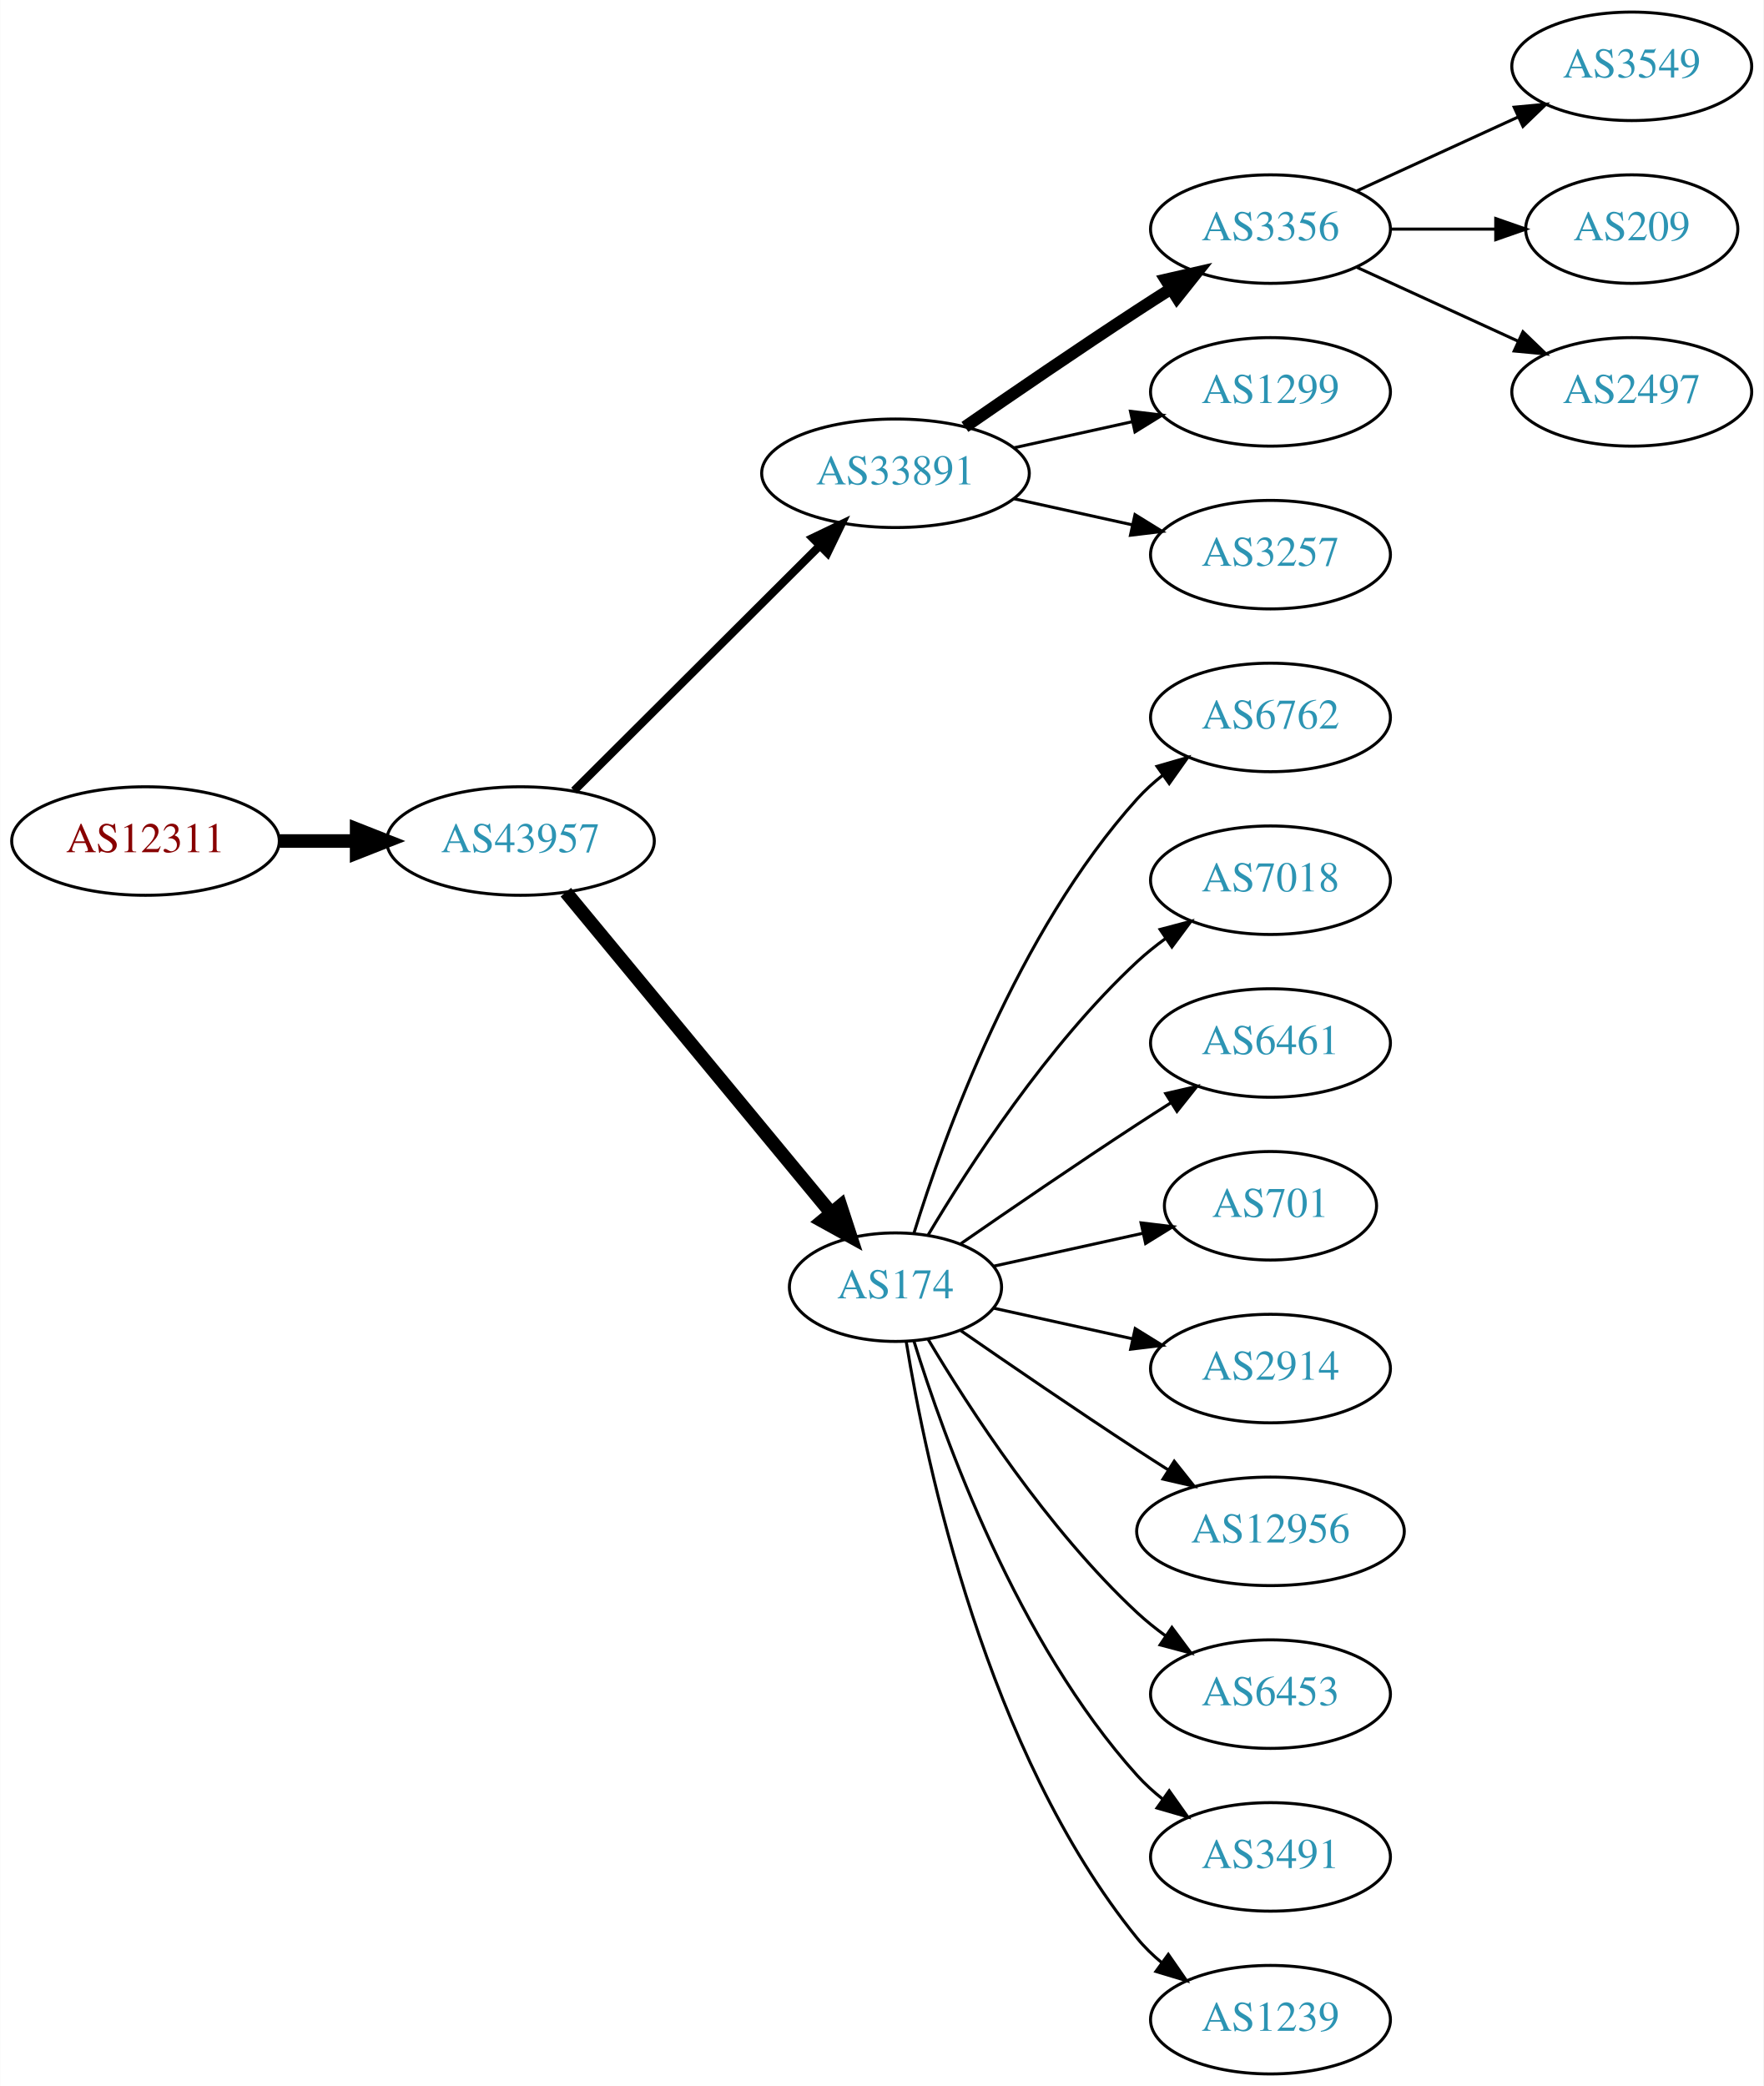
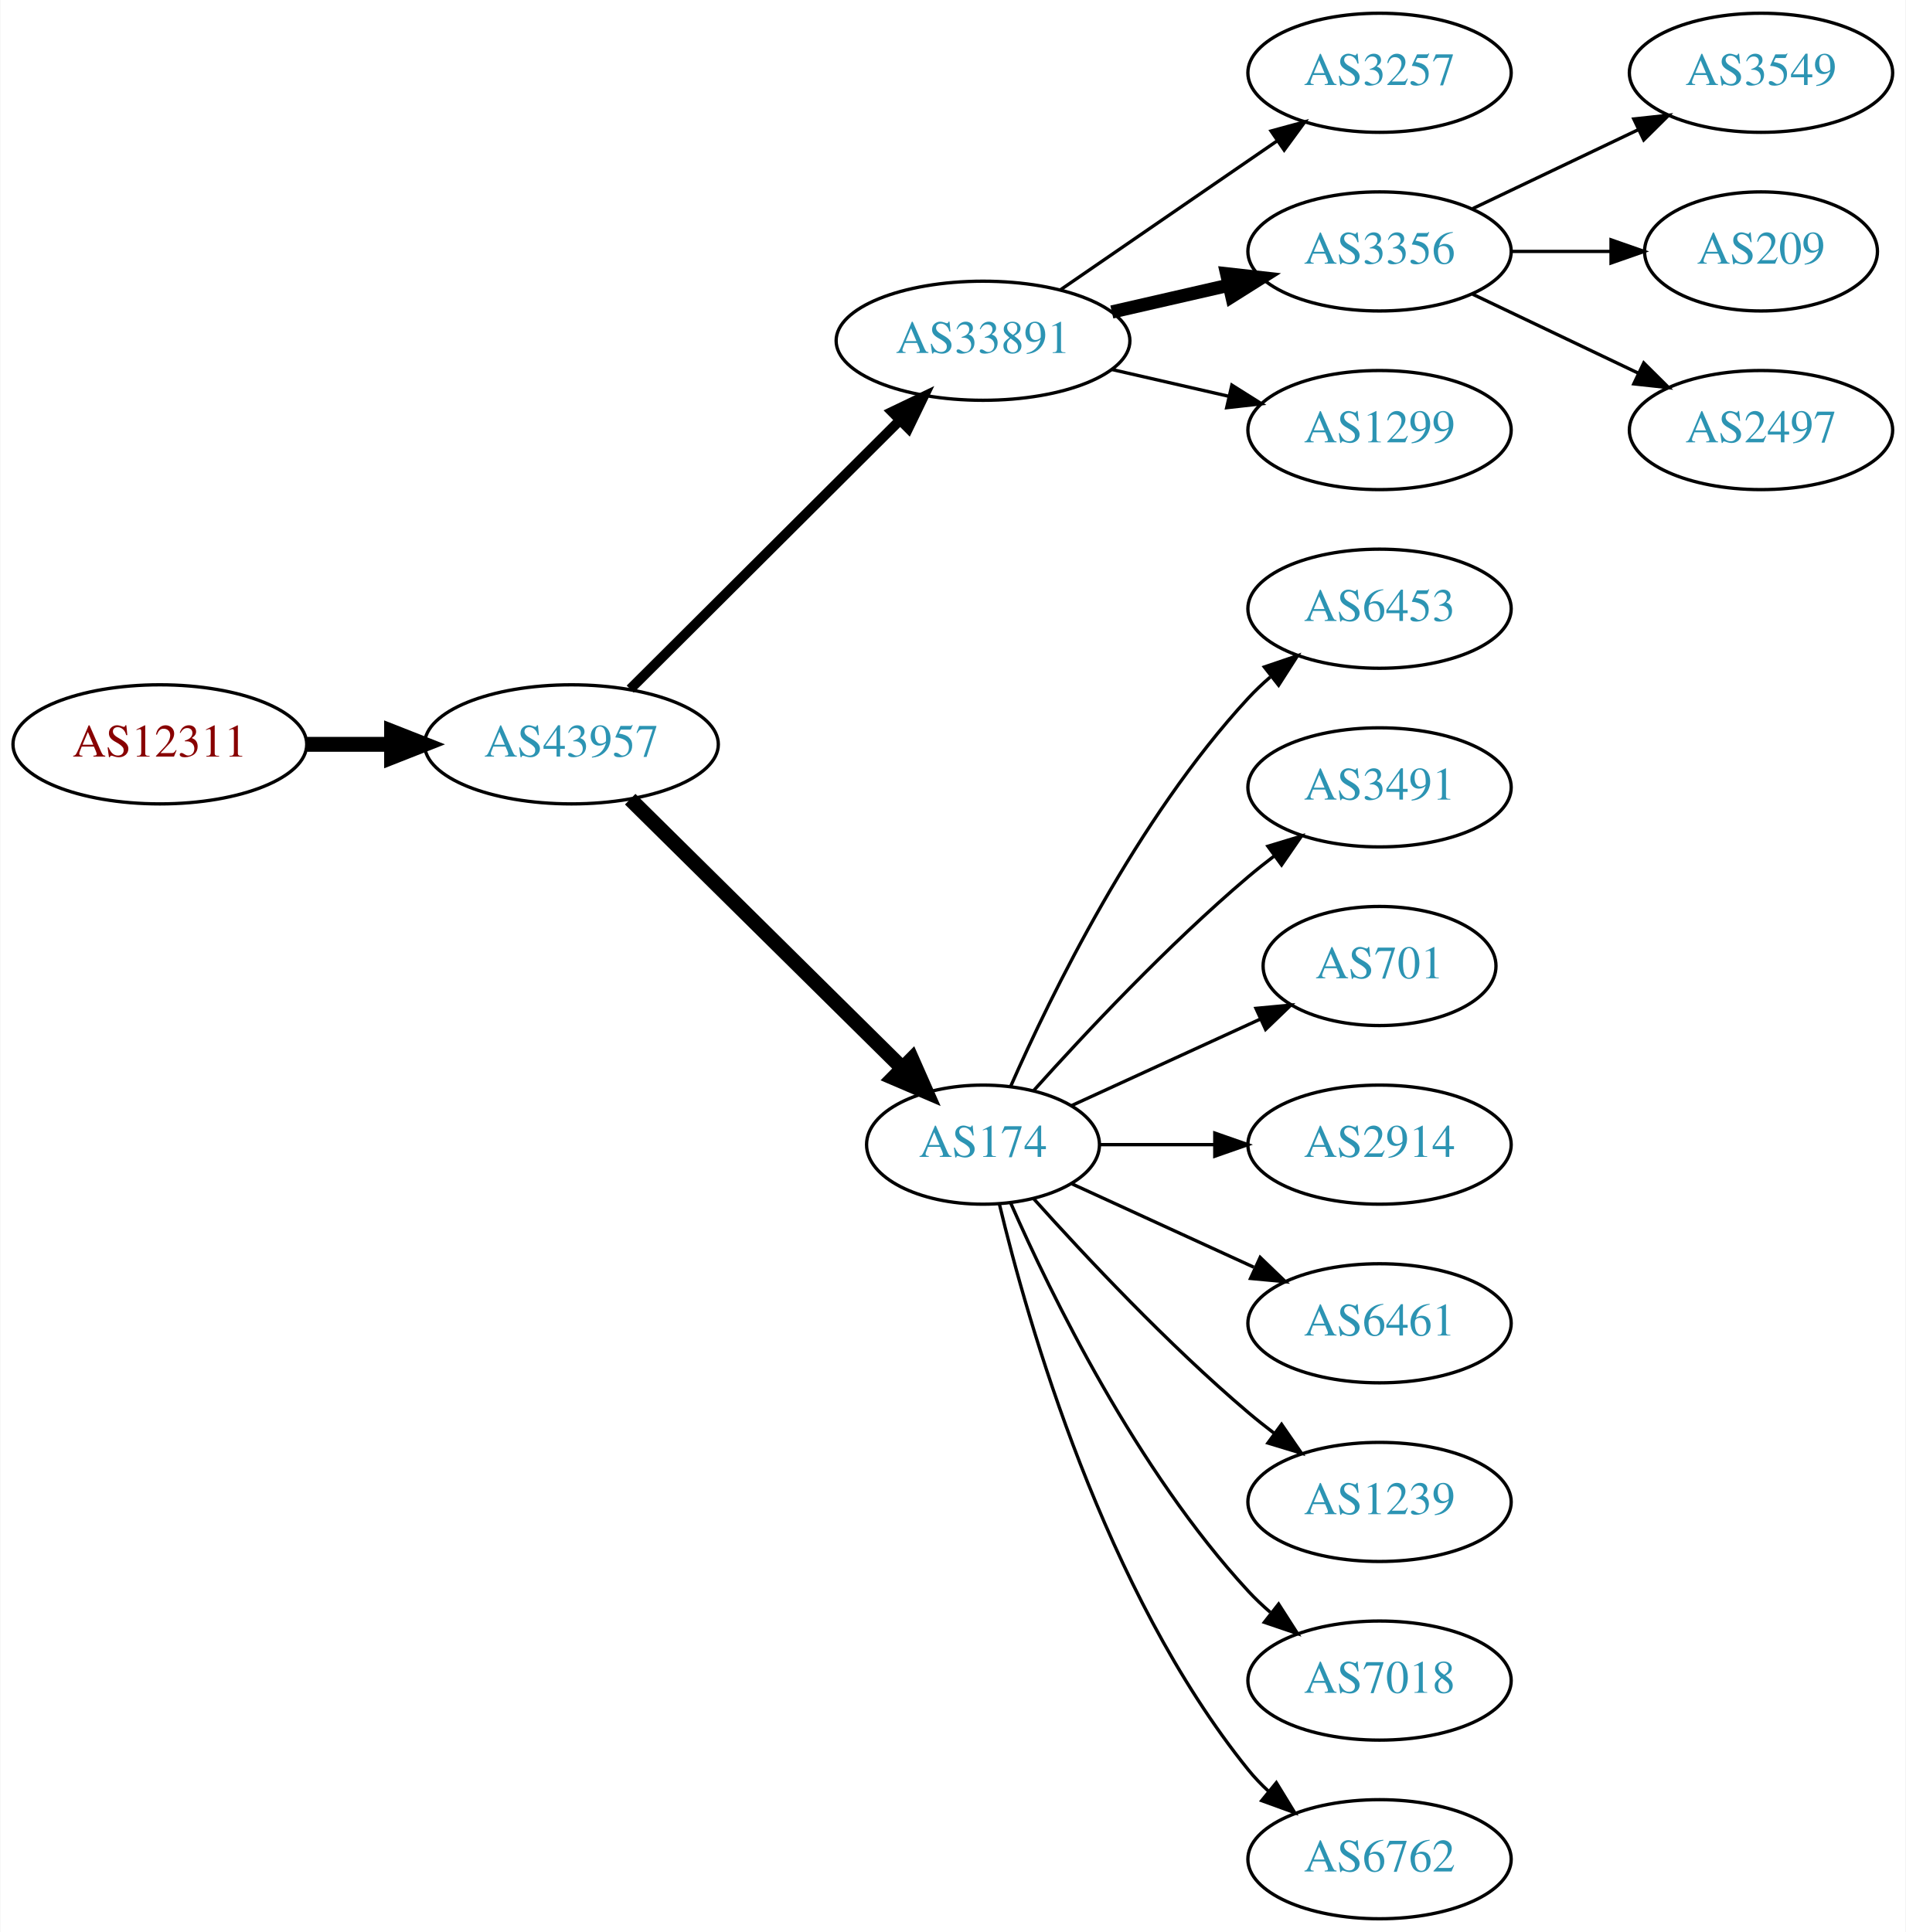
- <svg xmlns="http://www.w3.org/2000/svg" xmlns:xlink="http://www.w3.org/1999/xlink" width="585pt" height="692pt" viewBox="0.00 0.00 584.86 692.00">
-   <g id="graph0" class="graph" transform="scale(1 1) rotate(0) translate(4 688)">
-     <polygon fill="white" stroke="none" points="-4,4 -4,-688 580.862,-688 580.862,4 -4,4" />
+ <svg xmlns="http://www.w3.org/2000/svg" xmlns:xlink="http://www.w3.org/1999/xlink" width="576pt" height="584pt" viewBox="0.00 0.00 575.76 584.00">
+   <g id="graph0" class="graph" transform="scale(1 1) rotate(0) translate(4 580)">
+     <polygon fill="white" stroke="none" points="-4,4 -4,-580 571.762,-580 571.762,4 -4,4" />
    <g id="node1" class="node">
      <g id="a_node1">
        <a xlink:href="/asn/12311" xlink:title="AS12311 ~ IAEA [AT]">
-           <ellipse fill="#ffffff" stroke="black" cx="44.196" cy="-409" rx="44.393" ry="18" />
-           <text text-anchor="middle" x="44.196" y="-405.3" font-family="Times,serif" font-size="14.00" fill="#880000">AS12311</text>
+           <ellipse fill="#ffffff" stroke="black" cx="44.196" cy="-355" rx="44.393" ry="18" />
+           <text text-anchor="middle" x="44.196" y="-351.3" font-family="Times,serif" font-size="14.00" fill="#880000">AS12311</text>
        </a>
      </g>
    </g>
    <g id="node2" class="node">
      <g id="a_node2">
        <a xlink:href="/asn/43957" xlink:title="AS43957 ~ WNT Telecommunication GmbH [AT]">
-           <ellipse fill="#ffffff" stroke="black" cx="168.588" cy="-409" rx="44.393" ry="18" />
-           <text text-anchor="middle" x="168.588" y="-405.3" font-family="Times,serif" font-size="14.00" fill="#2c94b3">AS43957</text>
+           <ellipse fill="#ffffff" stroke="black" cx="168.588" cy="-355" rx="44.393" ry="18" />
+           <text text-anchor="middle" x="168.588" y="-351.3" font-family="Times,serif" font-size="14.00" fill="#2c94b3">AS43957</text>
        </a>
      </g>
    </g>
    <g id="edge1" class="edge">
-       <path fill="none" stroke="black" stroke-width="4.5" d="M88.692,-409C96.898,-409 105.569,-409 114.041,-409" />
-       <polygon fill="black" stroke="black" stroke-width="4.5" points="114.233,-412.938 124.233,-409 114.233,-405.063 114.233,-412.938" />
+       <path fill="none" stroke="black" stroke-width="4.5" d="M88.692,-355C96.898,-355 105.569,-355 114.041,-355" />
+       <polygon fill="black" stroke="black" stroke-width="4.5" points="114.233,-358.938 124.233,-355 114.233,-351.063 114.233,-358.938" />
    </g>
    <g id="node3" class="node">
      <g id="a_node3">
        <a xlink:href="/asn/33891" xlink:title="AS33891 ~ CORE-BACKBONE GMBH GLOBAL NETWORK [DE]">
-           <ellipse fill="#ffffff" stroke="black" cx="292.98" cy="-531" rx="44.393" ry="18" />
-           <text text-anchor="middle" x="292.98" y="-527.3" font-family="Times,serif" font-size="14.00" fill="#2c94b3">AS33891</text>
+           <ellipse fill="#ffffff" stroke="black" cx="292.98" cy="-477" rx="44.393" ry="18" />
+           <text text-anchor="middle" x="292.98" y="-473.3" font-family="Times,serif" font-size="14.00" fill="#2c94b3">AS33891</text>
        </a>
      </g>
    </g>
    <g id="edge2" class="edge">
-       <path fill="none" stroke="black" stroke-width="2.7" d="M186.35,-425.708C207.381,-446.671 243.602,-482.777 267.675,-506.772" />
-       <polygon fill="black" stroke="black" stroke-width="2.7" points="265.475,-509.522 275.029,-514.103 270.417,-504.564 265.475,-509.522" />
+       <path fill="none" stroke="black" stroke-width="3" d="M186.35,-371.708C207.381,-392.671 243.602,-428.777 267.675,-452.772" />
+       <polygon fill="black" stroke="black" stroke-width="3" points="265.475,-455.522 275.029,-460.103 270.417,-450.564 265.475,-455.522" />
    </g>
    <g id="node4" class="node">
      <g id="a_node4">
        <a xlink:href="/asn/174" xlink:title="AS174 ~ Cogent Communications [US]">
-           <ellipse fill="#ffffff" stroke="black" cx="292.98" cy="-261" rx="35.194" ry="18" />
-           <text text-anchor="middle" x="292.98" y="-257.3" font-family="Times,serif" font-size="14.00" fill="#2c94b3">AS174</text>
+           <ellipse fill="#ffffff" stroke="black" cx="292.98" cy="-234" rx="35.194" ry="18" />
+           <text text-anchor="middle" x="292.98" y="-230.3" font-family="Times,serif" font-size="14.00" fill="#2c94b3">AS174</text>
        </a>
      </g>
    </g>
    <g id="edge3" class="edge">
-       <path fill="none" stroke="black" stroke-width="4.5" d="M183.628,-392.023C205.208,-365.927 246.64,-315.827 271.547,-285.708" />
-       <polygon fill="black" stroke="black" stroke-width="4.5" points="274.766,-287.995 278.104,-277.779 268.697,-282.976 274.766,-287.995" />
+       <path fill="none" stroke="black" stroke-width="4.5" d="M186.35,-338.429C207.617,-317.404 244.418,-281.021 268.481,-257.232" />
+       <polygon fill="black" stroke="black" stroke-width="4.5" points="271.467,-259.817 275.811,-249.986 265.931,-254.216 271.467,-259.817" />
    </g>
    <g id="node5" class="node">
      <g id="a_node5">
-         <a xlink:href="/asn/3356" xlink:title="AS3356 ~ Level 3 Parent, LLC [US]">
-           <ellipse fill="#ffffff" stroke="black" cx="417.373" cy="-612" rx="39.794" ry="18" />
-           <text text-anchor="middle" x="417.373" y="-608.3" font-family="Times,serif" font-size="14.00" fill="#2c94b3">AS3356</text>
+         <a xlink:href="/asn/3257" xlink:title="AS3257 ~ GTT [DE]">
+           <ellipse fill="#ffffff" stroke="black" cx="412.823" cy="-558" rx="39.794" ry="18" />
+           <text text-anchor="middle" x="412.823" y="-554.3" font-family="Times,serif" font-size="14.00" fill="#2c94b3">AS3257</text>
        </a>
      </g>
    </g>
    <g id="edge4" class="edge">
-       <path fill="none" stroke="black" stroke-width="4" d="M316.011,-546.367C331.813,-557.305 353.67,-572.261 373.176,-585 376.758,-587.339 380.529,-589.759 384.289,-592.144" />
-       <polygon fill="black" stroke="black" stroke-width="4" points="382.623,-595.231 392.95,-597.596 386.352,-589.307 382.623,-595.231" />
+       <path fill="none" stroke="black" d="M316.423,-492.426C335.004,-505.198 361.565,-523.455 381.945,-537.463" />
+       <polygon fill="black" stroke="black" points="380.036,-540.398 390.259,-543.178 384.001,-534.629 380.036,-540.398" />
    </g>
    <g id="node6" class="node">
      <g id="a_node6">
-         <a xlink:href="/asn/1299" xlink:title="AS1299 ~ Telia Carrier [EU]">
-           <ellipse fill="#ffffff" stroke="black" cx="417.373" cy="-558" rx="39.794" ry="18" />
-           <text text-anchor="middle" x="417.373" y="-554.3" font-family="Times,serif" font-size="14.00" fill="#2c94b3">AS1299</text>
+         <a xlink:href="/asn/3356" xlink:title="AS3356 ~ Level 3 Parent, LLC [US]">
+           <ellipse fill="#ffffff" stroke="black" cx="412.823" cy="-504" rx="39.794" ry="18" />
+           <text text-anchor="middle" x="412.823" y="-500.3" font-family="Times,serif" font-size="14.00" fill="#2c94b3">AS3356</text>
        </a>
      </g>
    </g>
    <g id="edge5" class="edge">
-       <path fill="none" stroke="black" d="M332.37,-539.469C344.761,-542.202 358.608,-545.257 371.429,-548.085" />
-       <polygon fill="black" stroke="black" points="370.924,-551.558 381.443,-550.295 372.432,-544.722 370.924,-551.558" />
+       <path fill="none" stroke="black" stroke-width="4" d="M331.915,-485.692C343.156,-488.267 355.568,-491.111 367.192,-493.774" />
+       <polygon fill="black" stroke="black" stroke-width="4" points="366.624,-497.235 377.153,-496.057 368.188,-490.412 366.624,-497.235" />
    </g>
    <g id="node7" class="node">
      <g id="a_node7">
-         <a xlink:href="/asn/3257" xlink:title="AS3257 ~ GTT [DE]">
-           <ellipse fill="#ffffff" stroke="black" cx="417.373" cy="-504" rx="39.794" ry="18" />
-           <text text-anchor="middle" x="417.373" y="-500.3" font-family="Times,serif" font-size="14.00" fill="#2c94b3">AS3257</text>
+         <a xlink:href="/asn/1299" xlink:title="AS1299 ~ Telia Carrier [EU]">
+           <ellipse fill="#ffffff" stroke="black" cx="412.823" cy="-450" rx="39.794" ry="18" />
+           <text text-anchor="middle" x="412.823" y="-446.3" font-family="Times,serif" font-size="14.00" fill="#2c94b3">AS1299</text>
        </a>
      </g>
    </g>
    <g id="edge6" class="edge">
-       <path fill="none" stroke="black" d="M332.37,-522.531C344.761,-519.798 358.608,-516.743 371.429,-513.915" />
-       <polygon fill="black" stroke="black" points="372.432,-517.278 381.443,-511.705 370.924,-510.442 372.432,-517.278" />
+       <path fill="none" stroke="black" d="M331.915,-468.308C343.156,-465.733 355.568,-462.889 367.192,-460.226" />
+       <polygon fill="black" stroke="black" points="368.188,-463.588 377.153,-457.943 366.624,-456.765 368.188,-463.588" />
    </g>
    <g id="node8" class="node">
      <g id="a_node8">
-         <a xlink:href="/asn/6762" xlink:title="AS6762 ~ TELECOM ITALIA SPARKLE S.p.A. [IT]">
-           <ellipse fill="#ffffff" stroke="black" cx="417.373" cy="-450" rx="39.794" ry="18" />
-           <text text-anchor="middle" x="417.373" y="-446.3" font-family="Times,serif" font-size="14.00" fill="#2c94b3">AS6762</text>
+         <a xlink:href="/asn/6453" xlink:title="AS6453 ~ TATA COMMUNICATIONS (AMERICA) INC [US]">
+           <ellipse fill="#ffffff" stroke="black" cx="412.823" cy="-396" rx="39.794" ry="18" />
+           <text text-anchor="middle" x="412.823" y="-392.3" font-family="Times,serif" font-size="14.00" fill="#2c94b3">AS6453</text>
        </a>
      </g>
    </g>
    <g id="edge7" class="edge">
-       <path fill="none" stroke="black" d="M299.118,-278.94C309.021,-310.979 333.359,-378.812 373.176,-423 375.693,-425.792 378.564,-428.401 381.603,-430.812" />
-       <polygon fill="black" stroke="black" points="379.732,-433.776 389.911,-436.715 383.786,-428.07 379.732,-433.776" />
+       <path fill="none" stroke="black" d="M301.396,-251.761C313.464,-279.183 339.436,-332.473 373.176,-369 375.207,-371.198 377.446,-373.319 379.792,-375.34" />
+       <polygon fill="black" stroke="black" points="378.004,-378.386 388.036,-381.794 382.319,-372.874 378.004,-378.386" />
    </g>
    <g id="node9" class="node">
      <g id="a_node9">
-         <a xlink:href="/asn/7018" xlink:title="AS7018 ~ AT&amp;T Services, Inc. [US]">
-           <ellipse fill="#ffffff" stroke="black" cx="417.373" cy="-396" rx="39.794" ry="18" />
-           <text text-anchor="middle" x="417.373" y="-392.3" font-family="Times,serif" font-size="14.00" fill="#2c94b3">AS7018</text>
+         <a xlink:href="/asn/3491" xlink:title="AS3491 ~ PCCW Global, Inc. [US]">
+           <ellipse fill="#ffffff" stroke="black" cx="412.823" cy="-342" rx="39.794" ry="18" />
+           <text text-anchor="middle" x="412.823" y="-338.3" font-family="Times,serif" font-size="14.00" fill="#2c94b3">AS3491</text>
        </a>
      </g>
    </g>
    <g id="edge8" class="edge">
-       <path fill="none" stroke="black" d="M303.793,-278.279C317.299,-301.011 343.359,-341.314 373.176,-369 376.083,-371.699 379.296,-374.28 382.62,-376.703" />
-       <polygon fill="black" stroke="black" points="380.755,-379.667 390.998,-382.375 384.679,-373.87 380.755,-379.667" />
+       <path fill="none" stroke="black" d="M308.342,-250.409C323.616,-267.432 348.875,-294.396 373.176,-315 375.674,-317.117 378.334,-319.232 381.045,-321.293" />
+       <polygon fill="black" stroke="black" points="379.082,-324.194 389.222,-327.266 383.212,-318.541 379.082,-324.194" />
    </g>
    <g id="node10" class="node">
      <g id="a_node10">
-         <a xlink:href="/asn/6461" xlink:title="AS6461 ~ Zayo Bandwidth [US]">
-           <ellipse fill="#ffffff" stroke="black" cx="417.373" cy="-342" rx="39.794" ry="18" />
-           <text text-anchor="middle" x="417.373" y="-338.3" font-family="Times,serif" font-size="14.00" fill="#2c94b3">AS6461</text>
+         <a xlink:href="/asn/701" xlink:title="AS701 ~ UUNET [US]">
+           <ellipse fill="#ffffff" stroke="black" cx="412.823" cy="-288" rx="35.194" ry="18" />
+           <text text-anchor="middle" x="412.823" y="-284.3" font-family="Times,serif" font-size="14.00" fill="#2c94b3">AS701</text>
        </a>
      </g>
    </g>
    <g id="edge9" class="edge">
-       <path fill="none" stroke="black" d="M314.671,-275.44C330.563,-286.449 353.113,-301.897 373.176,-315 376.758,-317.339 380.529,-319.759 384.289,-322.144" />
-       <polygon fill="black" stroke="black" points="382.623,-325.231 392.95,-327.596 386.352,-319.307 382.623,-325.231" />
+       <path fill="none" stroke="black" d="M319.841,-245.851C336.573,-253.518 358.563,-263.594 376.847,-271.972" />
+       <polygon fill="black" stroke="black" points="375.473,-275.193 386.022,-276.177 378.389,-268.829 375.473,-275.193" />
    </g>
    <g id="node11" class="node">
      <g id="a_node11">
-         <a xlink:href="/asn/701" xlink:title="AS701 ~ UUNET [US]">
-           <ellipse fill="#ffffff" stroke="black" cx="417.373" cy="-288" rx="35.194" ry="18" />
-           <text text-anchor="middle" x="417.373" y="-284.3" font-family="Times,serif" font-size="14.00" fill="#2c94b3">AS701</text>
+         <a xlink:href="/asn/2914" xlink:title="AS2914 ~ NTT America, Inc. [US]">
+           <ellipse fill="#ffffff" stroke="black" cx="412.823" cy="-234" rx="39.794" ry="18" />
+           <text text-anchor="middle" x="412.823" y="-230.3" font-family="Times,serif" font-size="14.00" fill="#2c94b3">AS2914</text>
        </a>
      </g>
    </g>
    <g id="edge10" class="edge">
-       <path fill="none" stroke="black" d="M325.499,-267.953C340.632,-271.292 358.96,-275.335 375.18,-278.913" />
-       <polygon fill="black" stroke="black" points="374.441,-282.334 384.96,-281.07 375.949,-275.498 374.441,-282.334" />
+       <path fill="none" stroke="black" d="M328.382,-234C339.206,-234 351.374,-234 363.001,-234" />
+       <polygon fill="black" stroke="black" points="363.032,-237.5 373.032,-234 363.032,-230.5 363.032,-237.5" />
    </g>
    <g id="node12" class="node">
      <g id="a_node12">
-         <a xlink:href="/asn/2914" xlink:title="AS2914 ~ NTT America, Inc. [US]">
-           <ellipse fill="#ffffff" stroke="black" cx="417.373" cy="-234" rx="39.794" ry="18" />
-           <text text-anchor="middle" x="417.373" y="-230.3" font-family="Times,serif" font-size="14.00" fill="#2c94b3">AS2914</text>
+         <a xlink:href="/asn/6461" xlink:title="AS6461 ~ Zayo Bandwidth [US]">
+           <ellipse fill="#ffffff" stroke="black" cx="412.823" cy="-180" rx="39.794" ry="18" />
+           <text text-anchor="middle" x="412.823" y="-176.3" font-family="Times,serif" font-size="14.00" fill="#2c94b3">AS6461</text>
        </a>
      </g>
    </g>
    <g id="edge11" class="edge">
-       <path fill="none" stroke="black" d="M325.499,-254.047C339.56,-250.945 356.378,-247.235 371.702,-243.854" />
-       <polygon fill="black" stroke="black" points="372.501,-247.262 381.512,-241.69 370.993,-240.427 372.501,-247.262" />
+       <path fill="none" stroke="black" d="M319.841,-222.149C335.962,-214.762 356.964,-205.138 374.83,-196.952" />
+       <polygon fill="black" stroke="black" points="376.748,-199.923 384.381,-192.575 373.832,-193.559 376.748,-199.923" />
    </g>
    <g id="node13" class="node">
      <g id="a_node13">
-         <a xlink:href="/asn/12956" xlink:title="AS12956 ~ TELXIUS [ES]">
-           <ellipse fill="#ffffff" stroke="black" cx="417.373" cy="-180" rx="44.393" ry="18" />
-           <text text-anchor="middle" x="417.373" y="-176.3" font-family="Times,serif" font-size="14.00" fill="#2c94b3">AS12956</text>
+         <a xlink:href="/asn/1239" xlink:title="AS1239 ~ Sprint [US]">
+           <ellipse fill="#ffffff" stroke="black" cx="412.823" cy="-126" rx="39.794" ry="18" />
+           <text text-anchor="middle" x="412.823" y="-122.3" font-family="Times,serif" font-size="14.00" fill="#2c94b3">AS1239</text>
        </a>
      </g>
    </g>
    <g id="edge12" class="edge">
-       <path fill="none" stroke="black" d="M314.671,-246.56C330.563,-235.551 353.113,-220.103 373.176,-207 376.497,-204.831 379.98,-202.594 383.466,-200.379" />
-       <polygon fill="black" stroke="black" points="385.455,-203.262 392.048,-194.968 381.722,-197.34 385.455,-203.262" />
+       <path fill="none" stroke="black" d="M308.342,-217.591C323.616,-200.568 348.875,-173.604 373.176,-153 375.674,-150.883 378.334,-148.768 381.045,-146.707" />
+       <polygon fill="black" stroke="black" points="383.212,-149.459 389.222,-140.734 379.082,-143.806 383.212,-149.459" />
    </g>
    <g id="node14" class="node">
      <g id="a_node14">
-         <a xlink:href="/asn/6453" xlink:title="AS6453 ~ TATA COMMUNICATIONS (AMERICA) INC [US]">
-           <ellipse fill="#ffffff" stroke="black" cx="417.373" cy="-126" rx="39.794" ry="18" />
-           <text text-anchor="middle" x="417.373" y="-122.3" font-family="Times,serif" font-size="14.00" fill="#2c94b3">AS6453</text>
+         <a xlink:href="/asn/7018" xlink:title="AS7018 ~ AT&amp;T Services, Inc. [US]">
+           <ellipse fill="#ffffff" stroke="black" cx="412.823" cy="-72" rx="39.794" ry="18" />
+           <text text-anchor="middle" x="412.823" y="-68.3" font-family="Times,serif" font-size="14.00" fill="#2c94b3">AS7018</text>
        </a>
      </g>
    </g>
    <g id="edge13" class="edge">
-       <path fill="none" stroke="black" d="M303.793,-243.721C317.299,-220.989 343.359,-180.686 373.176,-153 376.083,-150.301 379.296,-147.72 382.62,-145.297" />
-       <polygon fill="black" stroke="black" points="384.679,-148.13 390.998,-139.625 380.755,-142.333 384.679,-148.13" />
+       <path fill="none" stroke="black" d="M301.396,-216.239C313.464,-188.817 339.436,-135.527 373.176,-99 375.207,-96.802 377.446,-94.681 379.792,-92.66" />
+       <polygon fill="black" stroke="black" points="382.319,-95.126 388.036,-86.206 378.004,-89.614 382.319,-95.126" />
    </g>
    <g id="node15" class="node">
      <g id="a_node15">
-         <a xlink:href="/asn/3491" xlink:title="AS3491 ~ PCCW Global, Inc. [US]">
-           <ellipse fill="#ffffff" stroke="black" cx="417.373" cy="-72" rx="39.794" ry="18" />
-           <text text-anchor="middle" x="417.373" y="-68.3" font-family="Times,serif" font-size="14.00" fill="#2c94b3">AS3491</text>
+         <a xlink:href="/asn/6762" xlink:title="AS6762 ~ TELECOM ITALIA SPARKLE S.p.A. [IT]">
+           <ellipse fill="#ffffff" stroke="black" cx="412.823" cy="-18" rx="39.794" ry="18" />
+           <text text-anchor="middle" x="412.823" y="-14.3" font-family="Times,serif" font-size="14.00" fill="#2c94b3">AS6762</text>
        </a>
      </g>
    </g>
    <g id="edge14" class="edge">
-       <path fill="none" stroke="black" d="M299.118,-243.06C309.021,-211.021 333.359,-143.188 373.176,-99 375.693,-96.208 378.564,-93.599 381.603,-91.188" />
-       <polygon fill="black" stroke="black" points="383.786,-93.93 389.911,-85.285 379.732,-88.224 383.786,-93.93" />
+       <path fill="none" stroke="black" d="M297.907,-216.118C306.465,-180.391 329.614,-98.992 373.176,-45 375.007,-42.731 377.077,-40.57 379.284,-38.532" />
+       <polygon fill="black" stroke="black" points="381.635,-41.131 387.166,-32.094 377.207,-35.709 381.635,-41.131" />
    </g>
    <g id="node16" class="node">
      <g id="a_node16">
-         <a xlink:href="/asn/1239" xlink:title="AS1239 ~ Sprint [US]">
-           <ellipse fill="#ffffff" stroke="black" cx="417.373" cy="-18" rx="39.794" ry="18" />
-           <text text-anchor="middle" x="417.373" y="-14.3" font-family="Times,serif" font-size="14.00" fill="#2c94b3">AS1239</text>
+         <a xlink:href="/asn/3549" xlink:title="AS3549 ~ Level 3 Parent, LLC [US]">
+           <ellipse fill="#ffffff" stroke="black" cx="528.116" cy="-558" rx="39.794" ry="18" />
+           <text text-anchor="middle" x="528.116" y="-554.3" font-family="Times,serif" font-size="14.00" fill="#2c94b3">AS3549</text>
        </a>
      </g>
    </g>
    <g id="edge15" class="edge">
-       <path fill="none" stroke="black" d="M296.561,-242.822C303.016,-203.003 323.088,-106.714 373.176,-45 375.545,-42.082 378.318,-39.388 381.295,-36.925" />
-       <polygon fill="black" stroke="black" points="383.486,-39.659 389.517,-30.948 379.371,-33.997 383.486,-39.659" />
+       <path fill="none" stroke="black" d="M440.959,-516.934C455.953,-524.081 474.774,-533.052 490.998,-540.785" />
+       <polygon fill="black" stroke="black" points="489.668,-544.028 500.201,-545.171 492.68,-537.709 489.668,-544.028" />
    </g>
    <g id="node17" class="node">
      <g id="a_node17">
-         <a xlink:href="/asn/3549" xlink:title="AS3549 ~ Level 3 Parent, LLC [US]">
-           <ellipse fill="#ffffff" stroke="black" cx="537.215" cy="-666" rx="39.794" ry="18" />
-           <text text-anchor="middle" x="537.215" y="-662.3" font-family="Times,serif" font-size="14.00" fill="#2c94b3">AS3549</text>
+         <a xlink:href="/asn/209" xlink:title="AS209 ~ CenturyLink Communications, LLC [US]">
+           <ellipse fill="#ffffff" stroke="black" cx="528.116" cy="-504" rx="35.194" ry="18" />
+           <text text-anchor="middle" x="528.116" y="-500.3" font-family="Times,serif" font-size="14.00" fill="#2c94b3">AS209</text>
        </a>
      </g>
    </g>
    <g id="edge16" class="edge">
-       <path fill="none" stroke="black" d="M446.001,-624.661C461.958,-631.973 482.229,-641.261 499.512,-649.181" />
-       <polygon fill="black" stroke="black" points="498.21,-652.435 508.759,-653.419 501.126,-646.071 498.21,-652.435" />
+       <path fill="none" stroke="black" d="M452.495,-504C462.201,-504 472.691,-504 482.654,-504" />
+       <polygon fill="black" stroke="black" points="482.79,-507.5 492.79,-504 482.79,-500.5 482.79,-507.5" />
    </g>
    <g id="node18" class="node">
      <g id="a_node18">
-         <a xlink:href="/asn/209" xlink:title="AS209 ~ CenturyLink Communications, LLC [US]">
-           <ellipse fill="#ffffff" stroke="black" cx="537.215" cy="-612" rx="35.194" ry="18" />
-           <text text-anchor="middle" x="537.215" y="-608.3" font-family="Times,serif" font-size="14.00" fill="#2c94b3">AS209</text>
+         <a xlink:href="/asn/2497" xlink:title="AS2497 ~ Internet Initiative Japan Inc. [JP]">
+           <ellipse fill="#ffffff" stroke="black" cx="528.116" cy="-450" rx="39.794" ry="18" />
+           <text text-anchor="middle" x="528.116" y="-446.3" font-family="Times,serif" font-size="14.00" fill="#2c94b3">AS2497</text>
        </a>
      </g>
    </g>
    <g id="edge17" class="edge">
-       <path fill="none" stroke="black" d="M457.285,-612C468.372,-612 480.531,-612 491.914,-612" />
-       <polygon fill="black" stroke="black" points="492.096,-615.5 502.096,-612 492.096,-608.5 492.096,-615.5" />
-     </g>
-     <g id="node19" class="node">
-       <g id="a_node19">
-         <a xlink:href="/asn/2497" xlink:title="AS2497 ~ Internet Initiative Japan Inc. [JP]">
-           <ellipse fill="#ffffff" stroke="black" cx="537.215" cy="-558" rx="39.794" ry="18" />
-           <text text-anchor="middle" x="537.215" y="-554.3" font-family="Times,serif" font-size="14.00" fill="#2c94b3">AS2497</text>
-         </a>
-       </g>
-     </g>
-     <g id="edge18" class="edge">
-       <path fill="none" stroke="black" d="M446.001,-599.339C461.958,-592.027 482.229,-582.739 499.512,-574.819" />
-       <polygon fill="black" stroke="black" points="501.126,-577.929 508.759,-570.581 498.21,-571.565 501.126,-577.929" />
+       <path fill="none" stroke="black" d="M440.959,-491.066C455.953,-483.919 474.774,-474.948 490.998,-467.215" />
+       <polygon fill="black" stroke="black" points="492.68,-470.291 500.201,-462.829 489.668,-463.972 492.68,-470.291" />
    </g>
  </g>
</svg>
